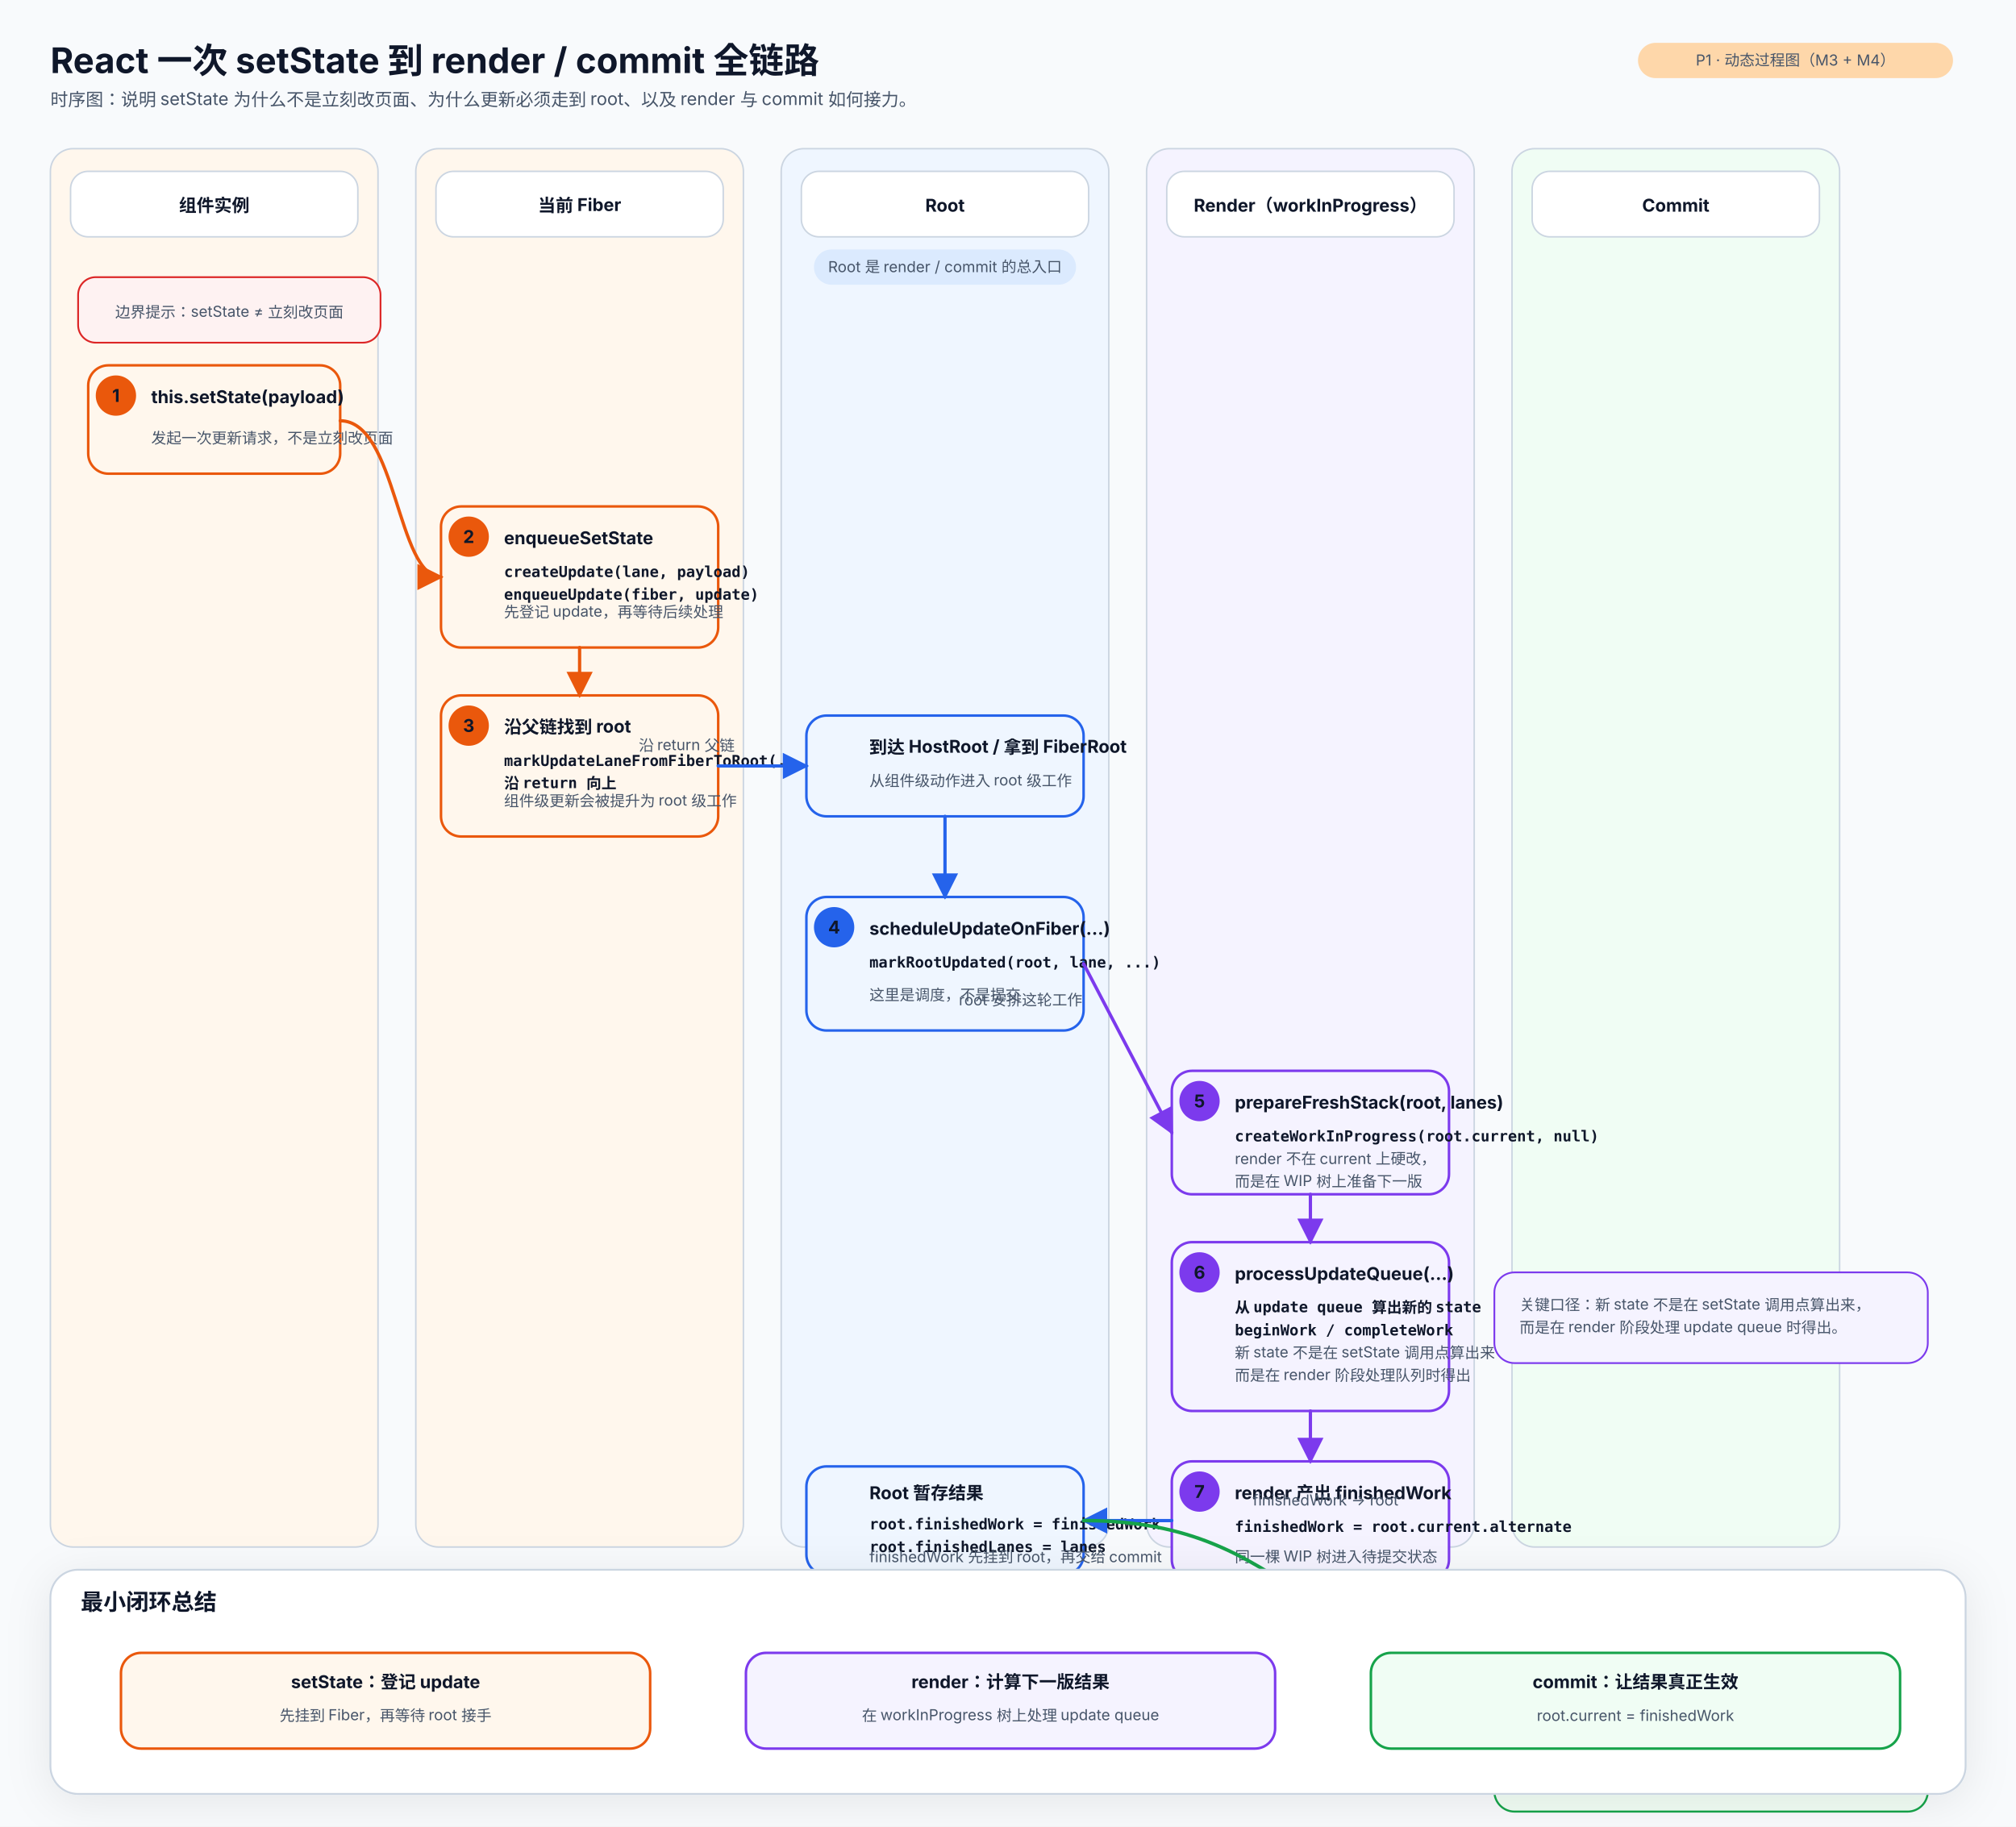
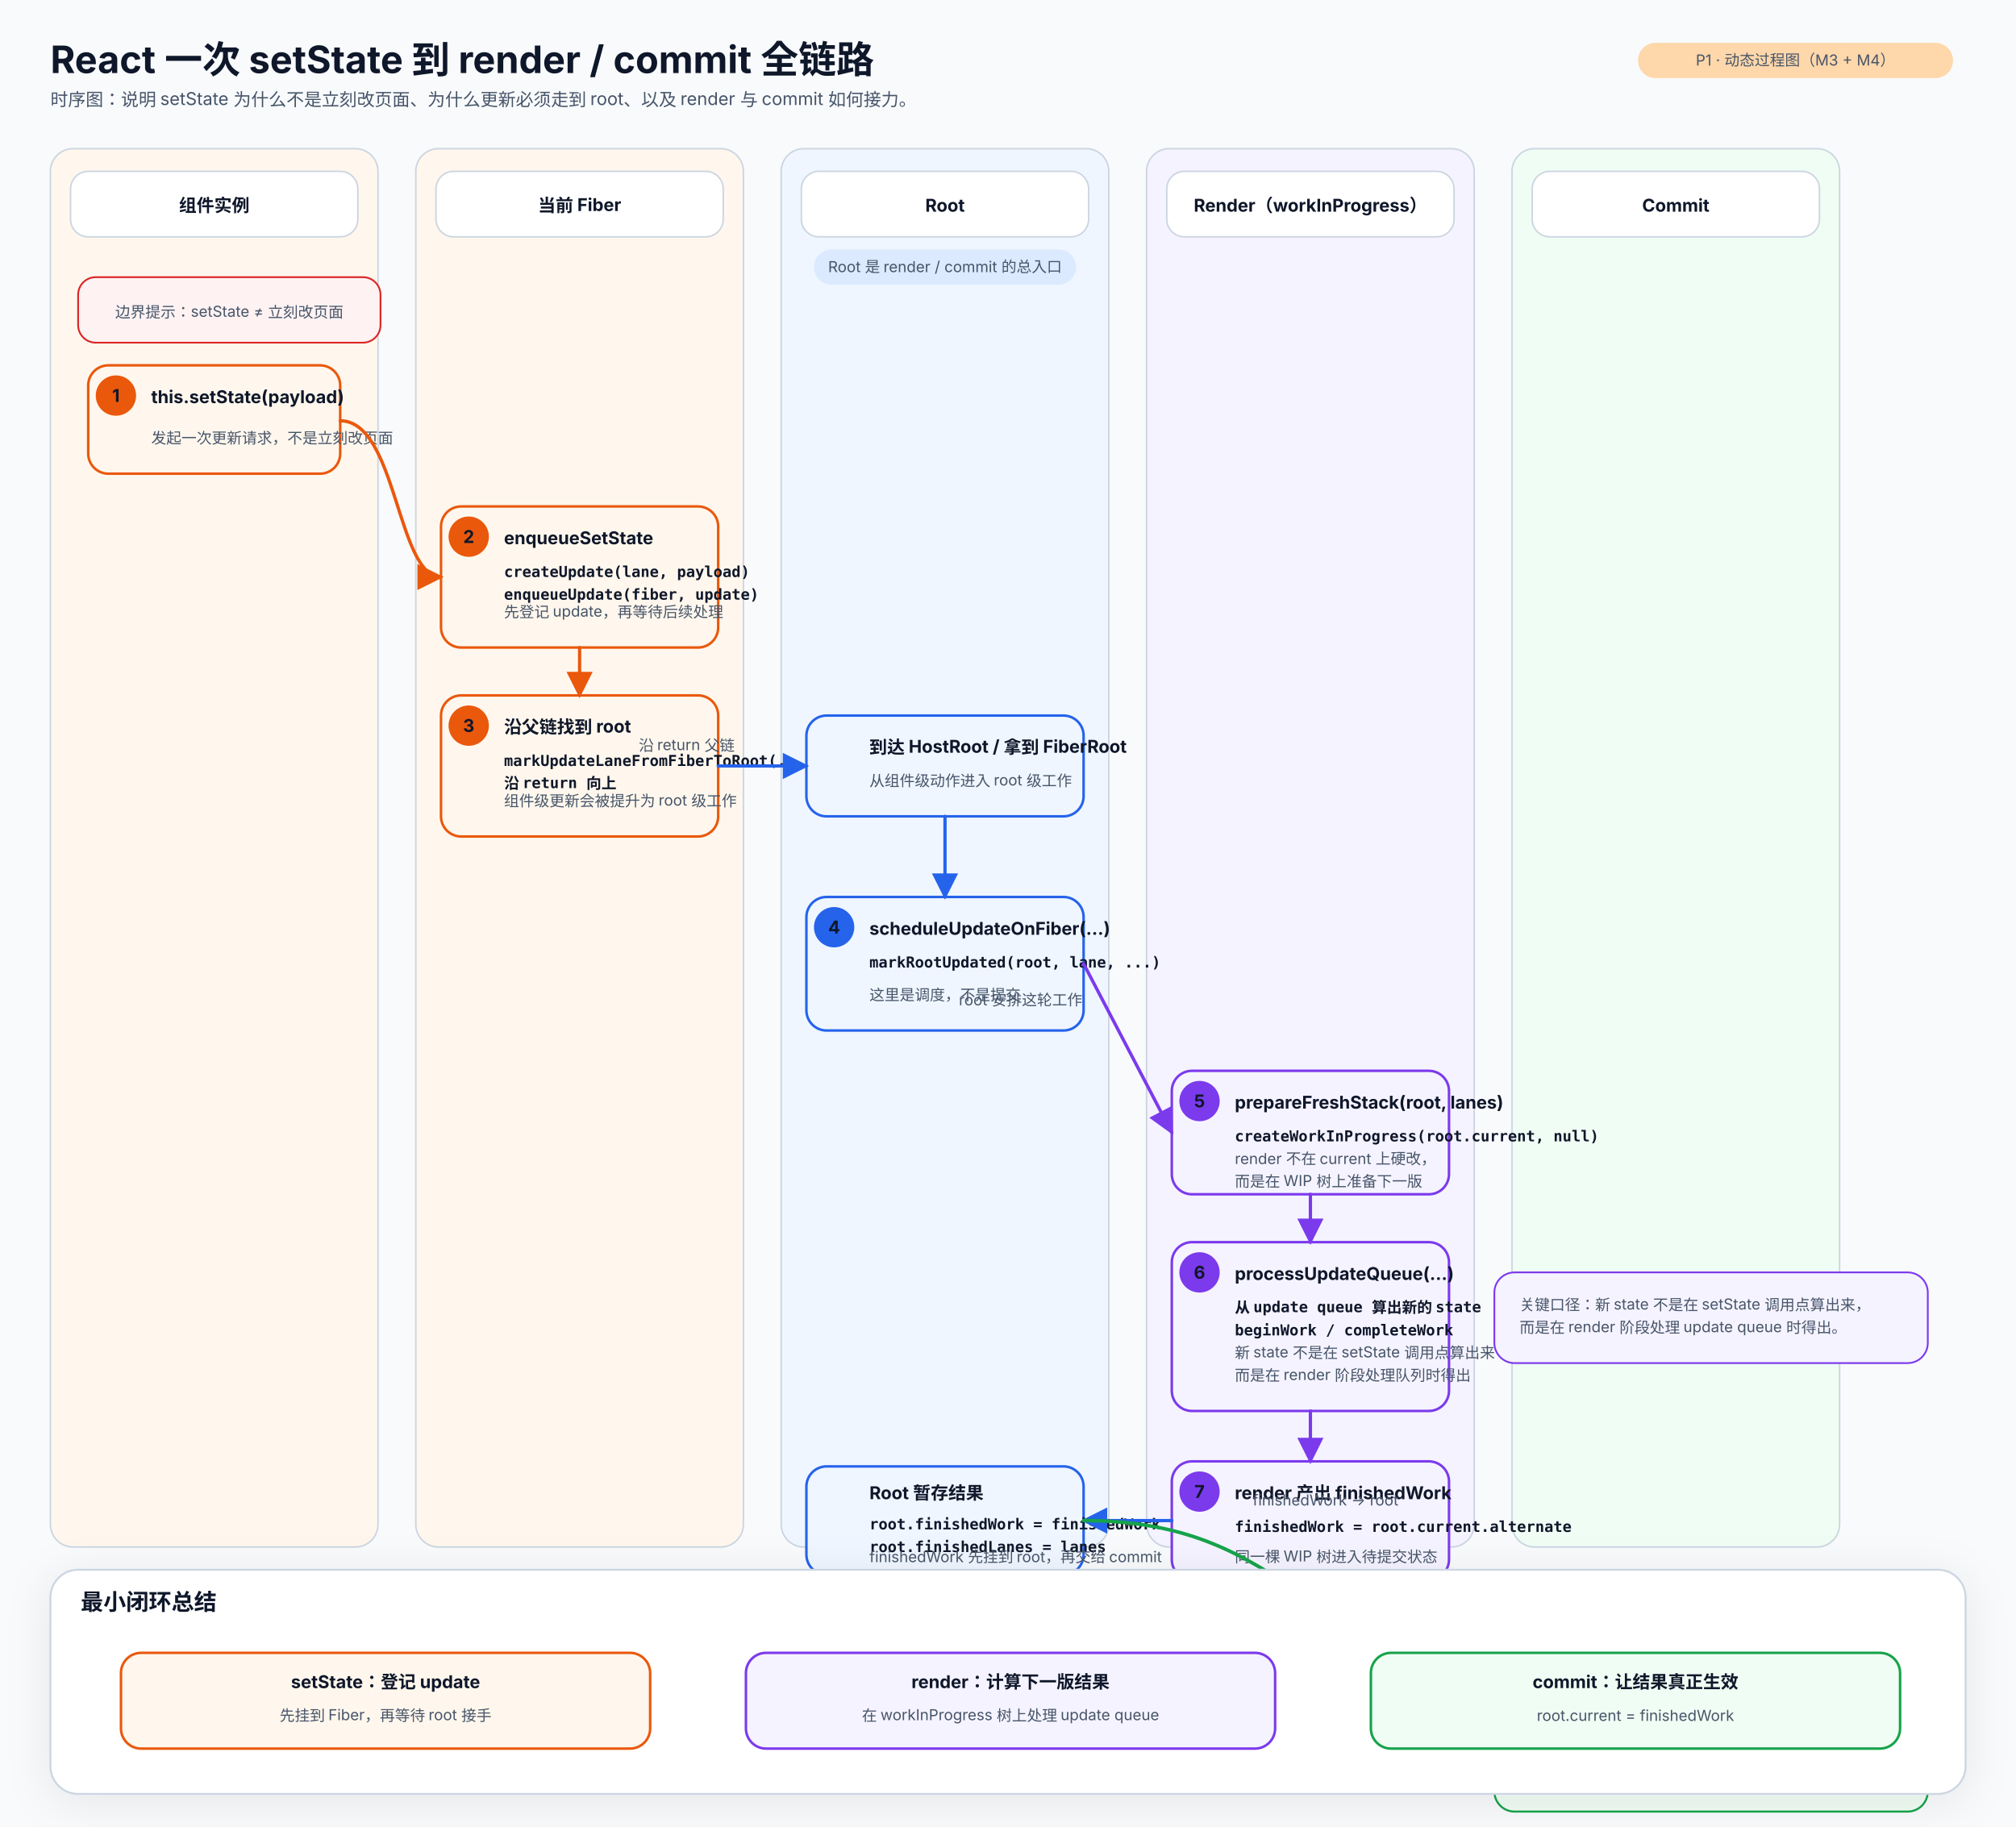
<svg xmlns="http://www.w3.org/2000/svg" width="1600" height="1450" viewBox="0 0 1600 1450">
  <defs>
    <style>
-       .title { font: 700 28px 'Inter','Noto Sans SC','PingFang SC','Microsoft YaHei',sans-serif; fill: #0f172a; }
+       .title { font: 700 30px 'Inter','Noto Sans SC','PingFang SC','Microsoft YaHei',sans-serif; fill: #0f172a; }
      .subtitle { font: 400 14px 'Inter','Noto Sans SC','PingFang SC','Microsoft YaHei',sans-serif; fill: #475569; }
      .section { font: 700 18px 'Inter','Noto Sans SC','PingFang SC','Microsoft YaHei',sans-serif; fill: #0f172a; }
      .label { font: 700 14px 'Inter','Noto Sans SC','PingFang SC','Microsoft YaHei',sans-serif; fill: #0f172a; }
      .body { font: 400 14px 'Inter','Noto Sans SC','PingFang SC','Microsoft YaHei',sans-serif; fill: #0f172a; }
      .small { font: 400 12px 'Inter','Noto Sans SC','PingFang SC','Microsoft YaHei',sans-serif; fill: #475569; }
      .tiny { font: 400 11px 'Inter','Noto Sans SC','PingFang SC','Microsoft YaHei',sans-serif; fill: #475569; }
      .mono { font: 600 13px 'JetBrains Mono','Fira Code','SFMono-Regular',monospace; fill: #0f172a; }
      .mono-small { font: 600 12px 'JetBrains Mono','Fira Code','SFMono-Regular',monospace; fill: #0f172a; }
      .panel { fill: #ffffff; stroke: #cbd5e1; stroke-width: 1.5; }
      .dashed { stroke-dasharray: 7 6; }
      .note { fill: #f8fafc; stroke: #cbd5e1; stroke-width: 1.2; }
      .lane-bg { fill: #f8fafc; stroke: #cbd5e1; stroke-width: 1; }
      .arrow-slate { stroke: #475569; stroke-width: 2.4; fill: none; stroke-linecap: round; stroke-linejoin: round; marker-end: url(#arrow-slate); }
      .arrow-blue { stroke: #2563eb; stroke-width: 2.6; fill: none; stroke-linecap: round; stroke-linejoin: round; marker-end: url(#arrow-blue); }
      .arrow-orange { stroke: #ea580c; stroke-width: 2.6; fill: none; stroke-linecap: round; stroke-linejoin: round; marker-end: url(#arrow-orange); }
      .arrow-purple { stroke: #7c3aed; stroke-width: 2.6; fill: none; stroke-linecap: round; stroke-linejoin: round; marker-end: url(#arrow-purple); }
      .arrow-green { stroke: #16a34a; stroke-width: 2.8; fill: none; stroke-linecap: round; stroke-linejoin: round; marker-end: url(#arrow-green); }
      .arrow-red { stroke: #dc2626; stroke-width: 2.6; fill: none; stroke-linecap: round; stroke-linejoin: round; marker-end: url(#arrow-red); }
      .arrow-dashed { stroke-dasharray: 7 6; }
      .shadow { filter: drop-shadow(0 6px 18px rgba(15,23,42,0.08)); }
    </style>
    <marker id="arrow-slate" viewBox="0 0 10 10" refX="9" refY="5" markerWidth="8" markerHeight="8" orient="auto-start-reverse">
      <path d="M 0 0 L 10 5 L 0 10 z" fill="#475569" />
    </marker>
    <marker id="arrow-blue" viewBox="0 0 10 10" refX="9" refY="5" markerWidth="8" markerHeight="8" orient="auto-start-reverse">
      <path d="M 0 0 L 10 5 L 0 10 z" fill="#2563eb" />
    </marker>
    <marker id="arrow-orange" viewBox="0 0 10 10" refX="9" refY="5" markerWidth="8" markerHeight="8" orient="auto-start-reverse">
      <path d="M 0 0 L 10 5 L 0 10 z" fill="#ea580c" />
    </marker>
    <marker id="arrow-purple" viewBox="0 0 10 10" refX="9" refY="5" markerWidth="8" markerHeight="8" orient="auto-start-reverse">
      <path d="M 0 0 L 10 5 L 0 10 z" fill="#7c3aed" />
    </marker>
    <marker id="arrow-green" viewBox="0 0 10 10" refX="9" refY="5" markerWidth="8" markerHeight="8" orient="auto-start-reverse">
      <path d="M 0 0 L 10 5 L 0 10 z" fill="#16a34a" />
    </marker>
    <marker id="arrow-red" viewBox="0 0 10 10" refX="9" refY="5" markerWidth="8" markerHeight="8" orient="auto-start-reverse">
      <path d="M 0 0 L 10 5 L 0 10 z" fill="#dc2626" />
    </marker>
  </defs>
  <rect x="0" y="0" width="1600" height="1450" fill="#f8fafc" />
  <text x="40" y="58" class="title" text-anchor="start">
    <tspan x="40" dy="0">React 一次 setState 到 render / commit 全链路</tspan>
  </text>
  <text x="40" y="84" class="subtitle" text-anchor="start">
    <tspan x="40" dy="0">时序图：说明 setState 为什么不是立刻改页面、为什么更新必须走到 root、以及 render 与 commit 如何接力。</tspan>
  </text>
  <rect x="1300" y="34" width="250" height="28" rx="14.0" fill="#fed7aa" stroke="none" />
  <text x="1425.0" y="52.0" class="small" text-anchor="middle">P1 · 动态过程图（M3 + M4）</text>
  <rect x="40" y="118" width="260" height="1110" rx="18" fill="#fff7ed" stroke="#cbd5e1" stroke-width="1.2" />
  <rect x="56" y="136" width="228" height="52" rx="14" fill="#ffffff" stroke="#cbd5e1" stroke-width="1.2" />
  <text x="170.0" y="168" class="label" text-anchor="middle">
    <tspan x="170.0" dy="0">组件实例</tspan>
  </text>
  <rect x="330" y="118" width="260" height="1110" rx="18" fill="#fff7ed" stroke="#cbd5e1" stroke-width="1.2" />
  <rect x="346" y="136" width="228" height="52" rx="14" fill="#ffffff" stroke="#cbd5e1" stroke-width="1.2" />
  <text x="460.0" y="168" class="label" text-anchor="middle">
    <tspan x="460.0" dy="0">当前 Fiber</tspan>
  </text>
  <rect x="620" y="118" width="260" height="1110" rx="18" fill="#eff6ff" stroke="#cbd5e1" stroke-width="1.2" />
  <rect x="636" y="136" width="228" height="52" rx="14" fill="#ffffff" stroke="#cbd5e1" stroke-width="1.2" />
  <text x="750.0" y="168" class="label" text-anchor="middle">
    <tspan x="750.0" dy="0">Root</tspan>
  </text>
  <rect x="910" y="118" width="260" height="1110" rx="18" fill="#f5f3ff" stroke="#cbd5e1" stroke-width="1.2" />
  <rect x="926" y="136" width="228" height="52" rx="14" fill="#ffffff" stroke="#cbd5e1" stroke-width="1.2" />
  <text x="1040.0" y="168" class="label" text-anchor="middle">
    <tspan x="1040.0" dy="0">Render（workInProgress）</tspan>
  </text>
  <rect x="1200" y="118" width="260" height="1110" rx="18" fill="#f0fdf4" stroke="#cbd5e1" stroke-width="1.2" />
  <rect x="1216" y="136" width="228" height="52" rx="14" fill="#ffffff" stroke="#cbd5e1" stroke-width="1.2" />
  <text x="1330.0" y="168" class="label" text-anchor="middle">
    <tspan x="1330.0" dy="0">Commit</tspan>
  </text>
  <rect x="646" y="198" width="208" height="28" rx="14.0" fill="#dbeafe" stroke="none" />
  <text x="750.0" y="216.0" class="small" text-anchor="middle">Root 是 render / commit 的总入口</text>
  <rect x="62" y="220" width="240" height="52" rx="14" fill="#fef2f2" stroke="#dc2626" stroke-width="1.4" />
  <text x="182" y="252" class="small" text-anchor="middle">
    <tspan x="182" dy="0">边界提示：setState ≠ 立刻改页面</tspan>
  </text>
  <rect x="70" y="290" width="200" height="86" rx="16" fill="#fff7ed" stroke="#ea580c" stroke-width="2" />
  <circle cx="92" cy="314" r="16" fill="#ea580c" stroke="none" />
  <text x="92" y="319" class="label" text-anchor="middle" fill="#ffffff">1</text>
  <text x="120" y="320" class="label" text-anchor="start">
    <tspan x="120" dy="0">this.setState(payload)</tspan>
  </text>
  <text x="120" y="352" class="small" text-anchor="start">
    <tspan x="120" dy="0">发起一次更新请求，不是立刻改页面</tspan>
  </text>
  <rect x="350" y="402" width="220" height="112" rx="16" fill="#fff7ed" stroke="#ea580c" stroke-width="2" />
  <circle cx="372" cy="426" r="16" fill="#ea580c" stroke="none" />
  <text x="372" y="431" class="label" text-anchor="middle" fill="#ffffff">2</text>
  <text x="400" y="432" class="label" text-anchor="start">
    <tspan x="400" dy="0">enqueueSetState</tspan>
  </text>
  <text x="400" y="458" class="mono-small" text-anchor="start">
    <tspan x="400" dy="0">createUpdate(lane, payload)</tspan>
    <tspan x="400" dy="18">enqueueUpdate(fiber, update)</tspan>
  </text>
  <text x="400" y="490" class="small" text-anchor="start">
    <tspan x="400" dy="0">先登记 update，再等待后续处理</tspan>
  </text>
  <rect x="350" y="552" width="220" height="112" rx="16" fill="#fff7ed" stroke="#ea580c" stroke-width="2" />
  <circle cx="372" cy="576" r="16" fill="#ea580c" stroke="none" />
  <text x="372" y="581" class="label" text-anchor="middle" fill="#ffffff">3</text>
  <text x="400" y="582" class="label" text-anchor="start">
    <tspan x="400" dy="0">沿父链找到 root</tspan>
  </text>
  <text x="400" y="608" class="mono-small" text-anchor="start">
    <tspan x="400" dy="0">markUpdateLaneFromFiberToRoot(...)</tspan>
    <tspan x="400" dy="18">沿 return 向上</tspan>
  </text>
  <text x="400" y="640" class="small" text-anchor="start">
    <tspan x="400" dy="0">组件级更新会被提升为 root 级工作</tspan>
  </text>
  <rect x="640" y="568" width="220" height="80" rx="16" fill="#eff6ff" stroke="#2563eb" stroke-width="2" />
  <text x="690" y="598" class="label" text-anchor="start">
    <tspan x="690" dy="0">到达 HostRoot / 拿到 FiberRoot</tspan>
  </text>
  <text x="690" y="624" class="small" text-anchor="start">
    <tspan x="690" dy="0">从组件级动作进入 root 级工作</tspan>
  </text>
  <rect x="640" y="712" width="220" height="106" rx="16" fill="#eff6ff" stroke="#2563eb" stroke-width="2" />
  <circle cx="662" cy="736" r="16" fill="#2563eb" stroke="none" />
  <text x="662" y="741" class="label" text-anchor="middle" fill="#ffffff">4</text>
  <text x="690" y="742" class="label" text-anchor="start">
    <tspan x="690" dy="0">scheduleUpdateOnFiber(...)</tspan>
  </text>
  <text x="690" y="768" class="mono-small" text-anchor="start">
    <tspan x="690" dy="0">markRootUpdated(root, lane, ...)</tspan>
  </text>
  <text x="690" y="794" class="small" text-anchor="start">
    <tspan x="690" dy="0">这里是调度，不是提交</tspan>
  </text>
  <rect x="930" y="850" width="220" height="98" rx="16" fill="#f5f3ff" stroke="#7c3aed" stroke-width="2" />
  <circle cx="952" cy="874" r="16" fill="#7c3aed" stroke="none" />
  <text x="952" y="879" class="label" text-anchor="middle" fill="#ffffff">5</text>
  <text x="980" y="880" class="label" text-anchor="start">
    <tspan x="980" dy="0">prepareFreshStack(root, lanes)</tspan>
  </text>
  <text x="980" y="906" class="mono-small" text-anchor="start">
    <tspan x="980" dy="0">createWorkInProgress(root.current, null)</tspan>
  </text>
  <text x="980" y="924" class="small" text-anchor="start">
    <tspan x="980" dy="0">render 不在 current 上硬改，</tspan>
    <tspan x="980" dy="18">而是在 WIP 树上准备下一版</tspan>
  </text>
  <rect x="930" y="986" width="220" height="134" rx="16" fill="#f5f3ff" stroke="#7c3aed" stroke-width="2" />
  <circle cx="952" cy="1010" r="16" fill="#7c3aed" stroke="none" />
  <text x="952" y="1015" class="label" text-anchor="middle" fill="#ffffff">6</text>
  <text x="980" y="1016" class="label" text-anchor="start">
    <tspan x="980" dy="0">processUpdateQueue(...)</tspan>
  </text>
  <text x="980" y="1042" class="mono-small" text-anchor="start">
    <tspan x="980" dy="0">从 update queue 算出新的 state</tspan>
    <tspan x="980" dy="18">beginWork / completeWork</tspan>
  </text>
  <text x="980" y="1078" class="small" text-anchor="start">
    <tspan x="980" dy="0">新 state 不是在 setState 调用点算出来</tspan>
    <tspan x="980" dy="18">而是在 render 阶段处理队列时得出</tspan>
  </text>
  <rect x="930" y="1160" width="220" height="94" rx="16" fill="#f5f3ff" stroke="#7c3aed" stroke-width="2" />
  <circle cx="952" cy="1184" r="16" fill="#7c3aed" stroke="none" />
  <text x="952" y="1189" class="label" text-anchor="middle" fill="#ffffff">7</text>
  <text x="980" y="1190" class="label" text-anchor="start">
    <tspan x="980" dy="0">render 产出 finishedWork</tspan>
  </text>
  <text x="980" y="1216" class="mono-small" text-anchor="start">
    <tspan x="980" dy="0">finishedWork = root.current.alternate</tspan>
  </text>
  <text x="980" y="1240" class="small" text-anchor="start">
    <tspan x="980" dy="0">同一棵 WIP 树进入待提交状态</tspan>
  </text>
  <rect x="640" y="1164" width="220" height="86" rx="16" fill="#eff6ff" stroke="#2563eb" stroke-width="2" />
  <text x="690" y="1190" class="label" text-anchor="start">
    <tspan x="690" dy="0">Root 暂存结果</tspan>
  </text>
  <text x="690" y="1214" class="mono-small" text-anchor="start">
    <tspan x="690" dy="0">root.finishedWork = finishedWork</tspan>
    <tspan x="690" dy="18">root.finishedLanes = lanes</tspan>
  </text>
  <text x="690" y="1240" class="small" text-anchor="start">
    <tspan x="690" dy="0">finishedWork 先挂到 root，再交给 commit</tspan>
  </text>
  <rect x="1218" y="1270" width="224" height="108" rx="16" fill="#f0fdf4" stroke="#16a34a" stroke-width="2" />
  <circle cx="1240" cy="1294" r="16" fill="#16a34a" stroke="none" />
  <text x="1240" y="1299" class="label" text-anchor="middle" fill="#ffffff">8</text>
  <text x="1268" y="1300" class="label" text-anchor="start">
    <tspan x="1268" dy="0">commitRoot(...)</tspan>
  </text>
  <text x="1268" y="1326" class="mono-small" text-anchor="start">
    <tspan x="1268" dy="0">finishedWork = root.finishedWork</tspan>
    <tspan x="1268" dy="18">root.current = finishedWork</tspan>
  </text>
  <text x="1268" y="1354" class="small" text-anchor="start">
    <tspan x="1268" dy="0">这次更新到这里才真正生效</tspan>
  </text>
  <path d="M 270 334 C 315 334, 315 458, 350 458" class="arrow-orange" />
  <path d="M 460 514 L 460 552" class="arrow-orange" />
  <path d="M 570 608 L 640 608" class="arrow-blue" />
  <path d="M 750 648 L 750 712" class="arrow-blue" />
  <path d="M 860 765 L 930 899" class="arrow-purple" />
  <path d="M 1040 948 L 1040 986" class="arrow-purple" />
  <path d="M 1040 1120 L 1040 1160" class="arrow-purple" />
  <path d="M 930 1207 L 860 1207" class="arrow-blue" />
  <path d="M 860 1207 C 1032 1207, 1032 1324, 1218 1324" class="arrow-green" />
  <text x="545" y="596" class="small" text-anchor="middle">
    <tspan x="545" dy="0">沿 return 父链</tspan>
  </text>
  <text x="810" y="798" class="small" text-anchor="middle">
    <tspan x="810" dy="0">root 安排这轮工作</tspan>
  </text>
  <text x="1052" y="1195" class="small" text-anchor="middle">
    <tspan x="1052" dy="0">finishedWork → root</tspan>
  </text>
  <rect x="1186" y="1010" width="344" height="72" rx="16" fill="#f5f3ff" stroke="#7c3aed" stroke-width="1.4" />
  <text x="1206" y="1040" class="small" text-anchor="start">
    <tspan x="1206" dy="0">关键口径：新 state 不是在 setState 调用点算出来，</tspan>
    <tspan x="1206" dy="18">而是在 render 阶段处理 update queue 时得出。</tspan>
  </text>
  <rect x="1186" y="1388" width="344" height="50" rx="16" fill="#f0fdf4" stroke="#16a34a" stroke-width="1.6" />
  <text x="1358" y="1418" class="small" text-anchor="middle">
    <tspan x="1358" dy="0">生效时刻：root.current = finishedWork</tspan>
  </text>
  <rect x="40" y="1246" width="1520" height="178" rx="22" fill="#ffffff" stroke="#cbd5e1" stroke-width="1.5" class="shadow" />
  <text x="64" y="1278" class="section" text-anchor="start">
    <tspan x="64" dy="0">最小闭环总结</tspan>
  </text>
  <rect x="96" y="1312" width="420" height="76" rx="16" fill="#fff7ed" stroke="#ea580c" stroke-width="2" />
  <rect x="592" y="1312" width="420" height="76" rx="16" fill="#f5f3ff" stroke="#7c3aed" stroke-width="2" />
  <rect x="1088" y="1312" width="420" height="76" rx="16" fill="#f0fdf4" stroke="#16a34a" stroke-width="2" />
  <text x="306" y="1340" class="label" text-anchor="middle">
    <tspan x="306" dy="0">setState：登记 update</tspan>
  </text>
  <text x="306" y="1366" class="small" text-anchor="middle">
    <tspan x="306" dy="0">先挂到 Fiber，再等待 root 接手</tspan>
  </text>
  <text x="802" y="1340" class="label" text-anchor="middle">
    <tspan x="802" dy="0">render：计算下一版结果</tspan>
  </text>
  <text x="802" y="1366" class="small" text-anchor="middle">
    <tspan x="802" dy="0">在 workInProgress 树上处理 update queue</tspan>
  </text>
  <text x="1298" y="1340" class="label" text-anchor="middle">
    <tspan x="1298" dy="0">commit：让结果真正生效</tspan>
  </text>
  <text x="1298" y="1366" class="small" text-anchor="middle">
    <tspan x="1298" dy="0">root.current = finishedWork</tspan>
  </text>
</svg>
